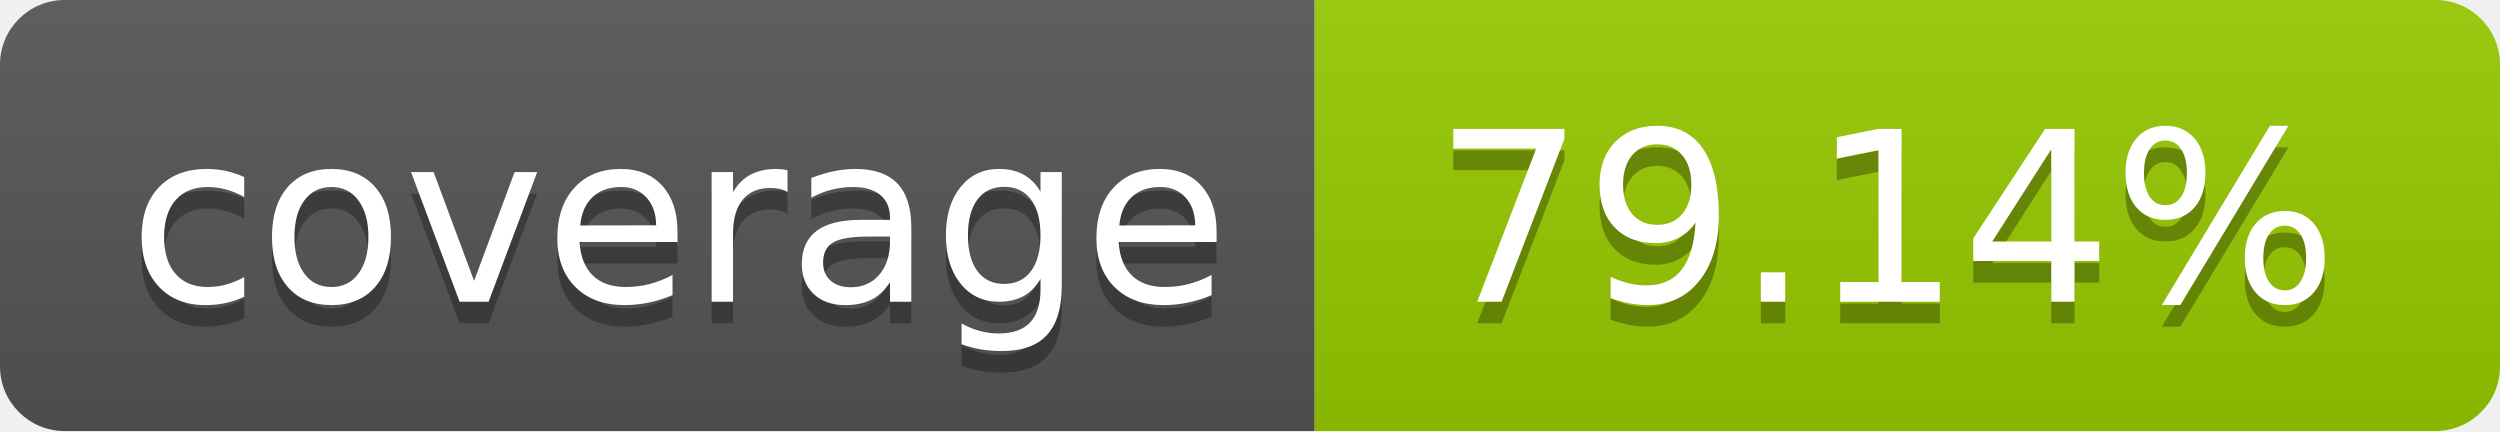
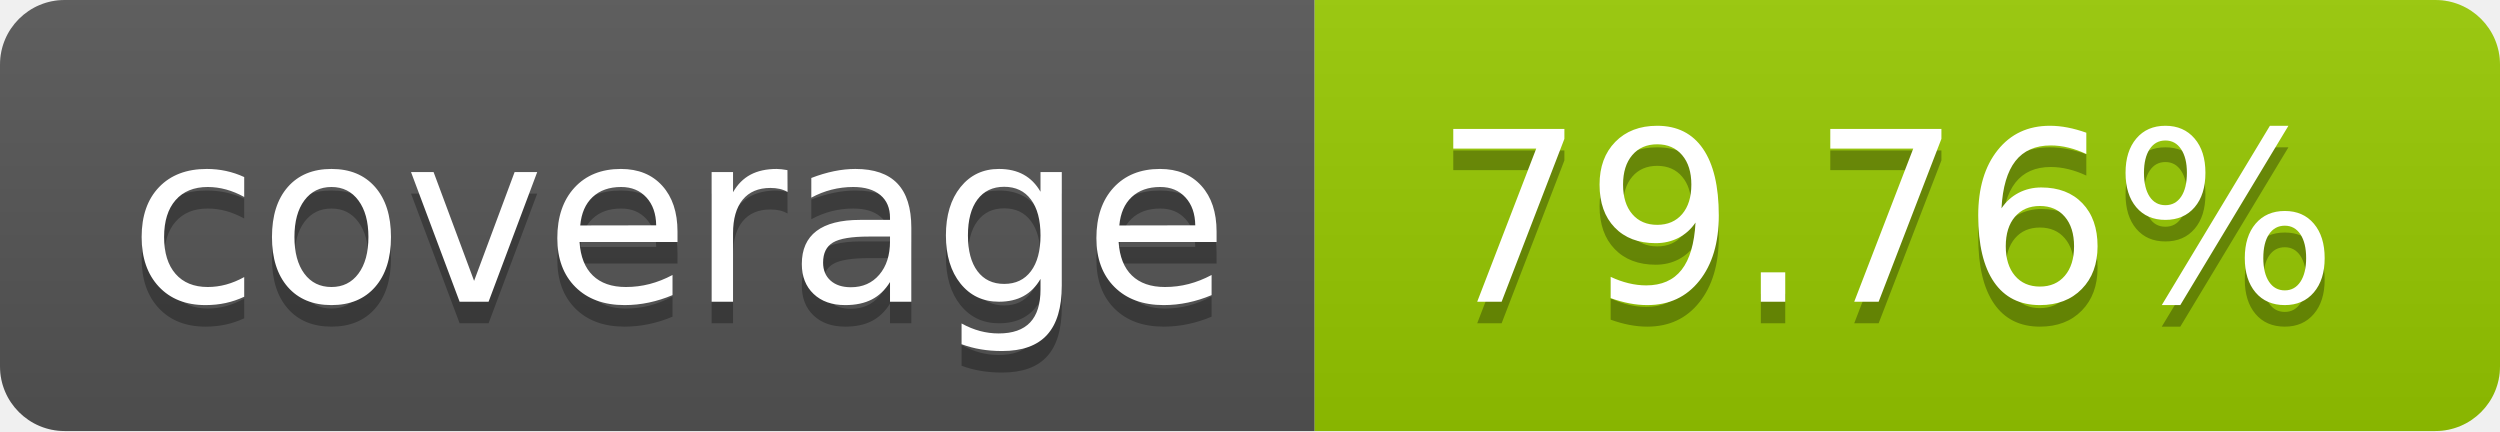
- <svg xmlns="http://www.w3.org/2000/svg" width="116" height="20" role="img" aria-label="coverage: 79.14%">
+ <svg xmlns="http://www.w3.org/2000/svg" width="116" height="20" role="img" aria-label="coverage: 79.76%">
  <linearGradient id="s" x2="0" y2="100%">
    <stop offset="0" stop-color="#bbb" stop-opacity=".1" />
    <stop offset="1" stop-opacity=".1" />
  </linearGradient>
  <clipPath id="r">
    <rect width="116" height="20" rx="3" fill="#fff" />
  </clipPath>
  <g clip-path="url(#r)">
    <rect width="61" height="20" fill="#555" />
    <rect x="61" width="55" height="20" fill="#97ca00" />
    <rect width="116" height="20" fill="url(#s)" />
  </g>
  <g fill="#fff" text-anchor="middle" font-family="Verdana,Geneva,DejaVu Sans,sans-serif" text-rendering="geometricPrecision" font-size="110">
    <text aria-hidden="true" x="315.0" y="150" fill="#010101" fill-opacity=".3" transform="scale(.1)" textLength="510">coverage</text>
    <text x="315.0" y="140" transform="scale(.1)" fill="#fff" textLength="510">coverage</text>
-     <text aria-hidden="true" x="875.0" y="150" fill="#010101" fill-opacity=".3" transform="scale(.1)" textLength="450">79.14%</text>
-     <text x="875.0" y="140" transform="scale(.1)" fill="#fff" textLength="450">79.14%</text>
+     <text aria-hidden="true" x="875.0" y="150" fill="#010101" fill-opacity=".3" transform="scale(.1)" textLength="450">79.76%</text>
+     <text x="875.0" y="140" transform="scale(.1)" fill="#fff" textLength="450">79.76%</text>
  </g>
</svg>
